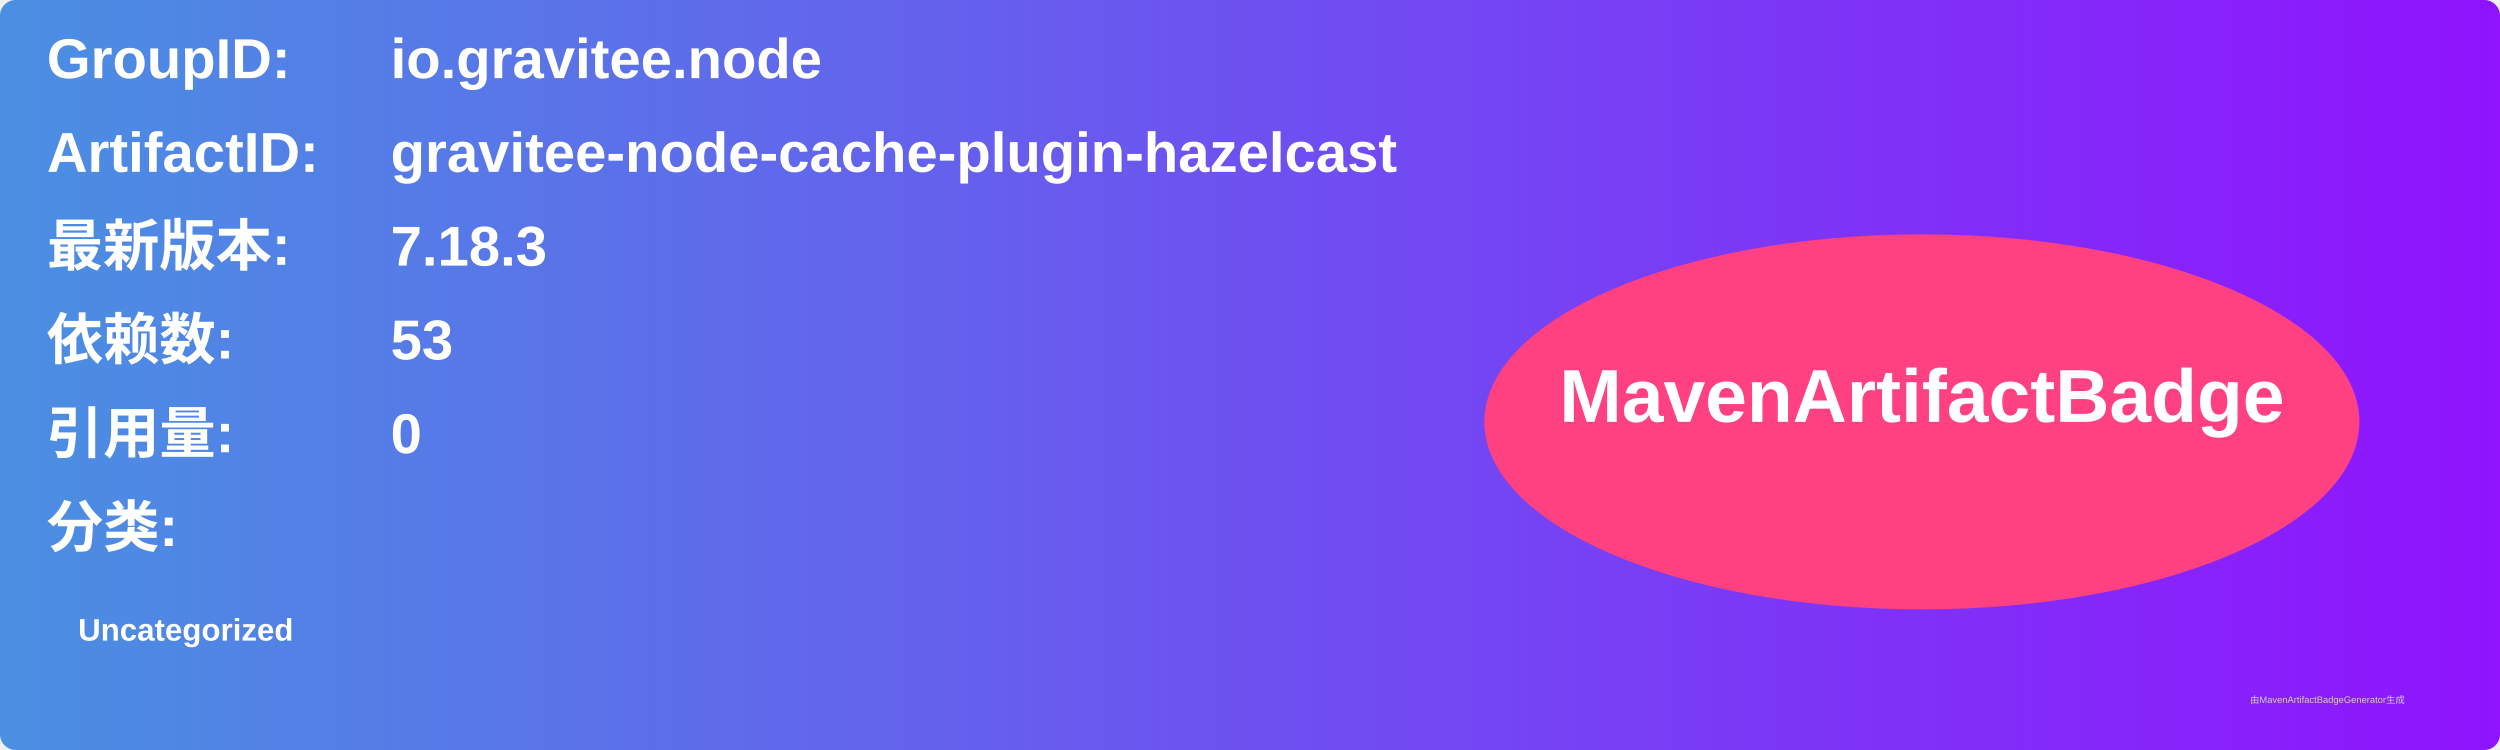
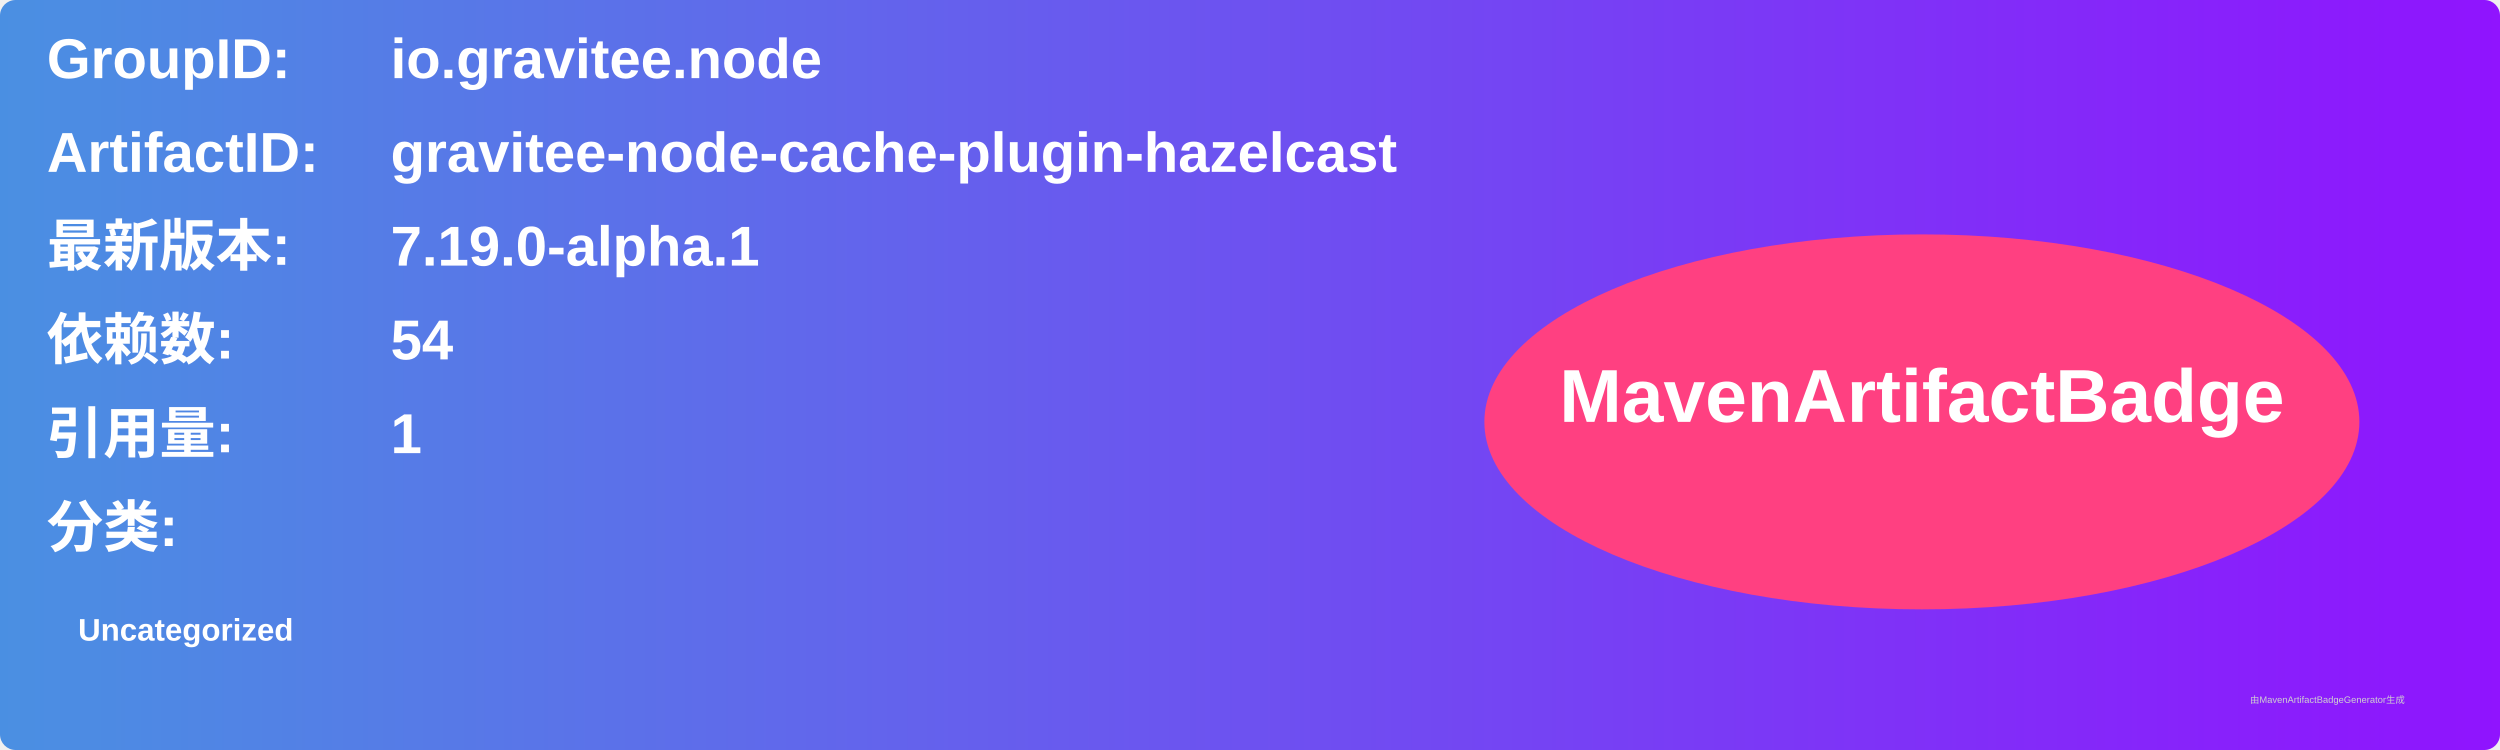
<svg xmlns="http://www.w3.org/2000/svg" width="800" height="240" viewBox="0 0 800 240">
  <linearGradient id="grad" x1="0%" y1="0%" x2="100%" y2="0%">
    <stop offset="0%" stop-color="#4a90e2" />
    <stop offset="100%" stop-color="#9013fe" />
  </linearGradient>
  <rect width="100%" height="100%" rx="5" ry="5" fill="url(#grad)" />
  <g transform="translate(15, 15)">
    <text x="0" y="10" font-family="Arial" font-size="18" fill="white" font-weight="bold" width="260">GroupID:</text>
    <text x="110" y="10" font-family="Arial" font-size="18" fill="white" font-weight="bold" width="460">io.gravitee.node</text>
    <text x="0" y="40" font-family="Arial" font-size="18" fill="white" font-weight="bold" width="260">ArtifactID:</text>
    <text x="110" y="40" font-family="Arial" font-size="18" fill="white" font-weight="bold" width="460">gravitee-node-cache-plugin-hazelcast</text>
    <text x="0" y="70" font-family="Arial" font-size="18" fill="white" font-weight="bold">最新版本:</text>
    <text x="110" y="70" font-family="Arial" font-size="18" fill="white" font-weight="bold">
-       <tspan font-weight="bold">7.18.3</tspan>
+       <tspan font-weight="bold">7.19.0-alpha.1</tspan>
    </text>
    <text x="0" y="100" font-family="Arial" font-size="18" fill="white" font-weight="bold">依赖数: </text>
    <text x="110" y="100" font-family="Arial" font-size="18" fill="white">
-       <tspan font-weight="bold">53</tspan>
+       <tspan font-weight="bold">54</tspan>
    </text>
    <text x="0" y="130" font-family="Arial" font-size="18" fill="white" font-weight="bold">引用量: </text>
    <text x="110" y="130" font-family="Arial" font-size="18" fill="white">
-       <tspan font-weight="bold">0</tspan>
+       <tspan font-weight="bold">1</tspan>
    </text>
    <text x="0" y="160" font-family="Arial" font-size="18" fill="white" font-weight="bold">分类:</text>
    <text x="10" y="190" font-family="Arial" font-size="10" fill="white">
      <tspan font-weight="bold">Uncategorized</tspan>
    </text>
    <ellipse cx="600" cy="120" rx="140" ry="60" fill="#ff4081" />
    <text x="600" y="120" text-anchor="middle" font-family="Arial" font-size="24" fill="white" font-weight="bold">MavenArtifactBadge</text>
  </g>
  <text x="720" y="225" font-family="Arial" font-size="3" fill="#d0d0d0">由MavenArtifactBadgeGenerator生成</text>
</svg>
